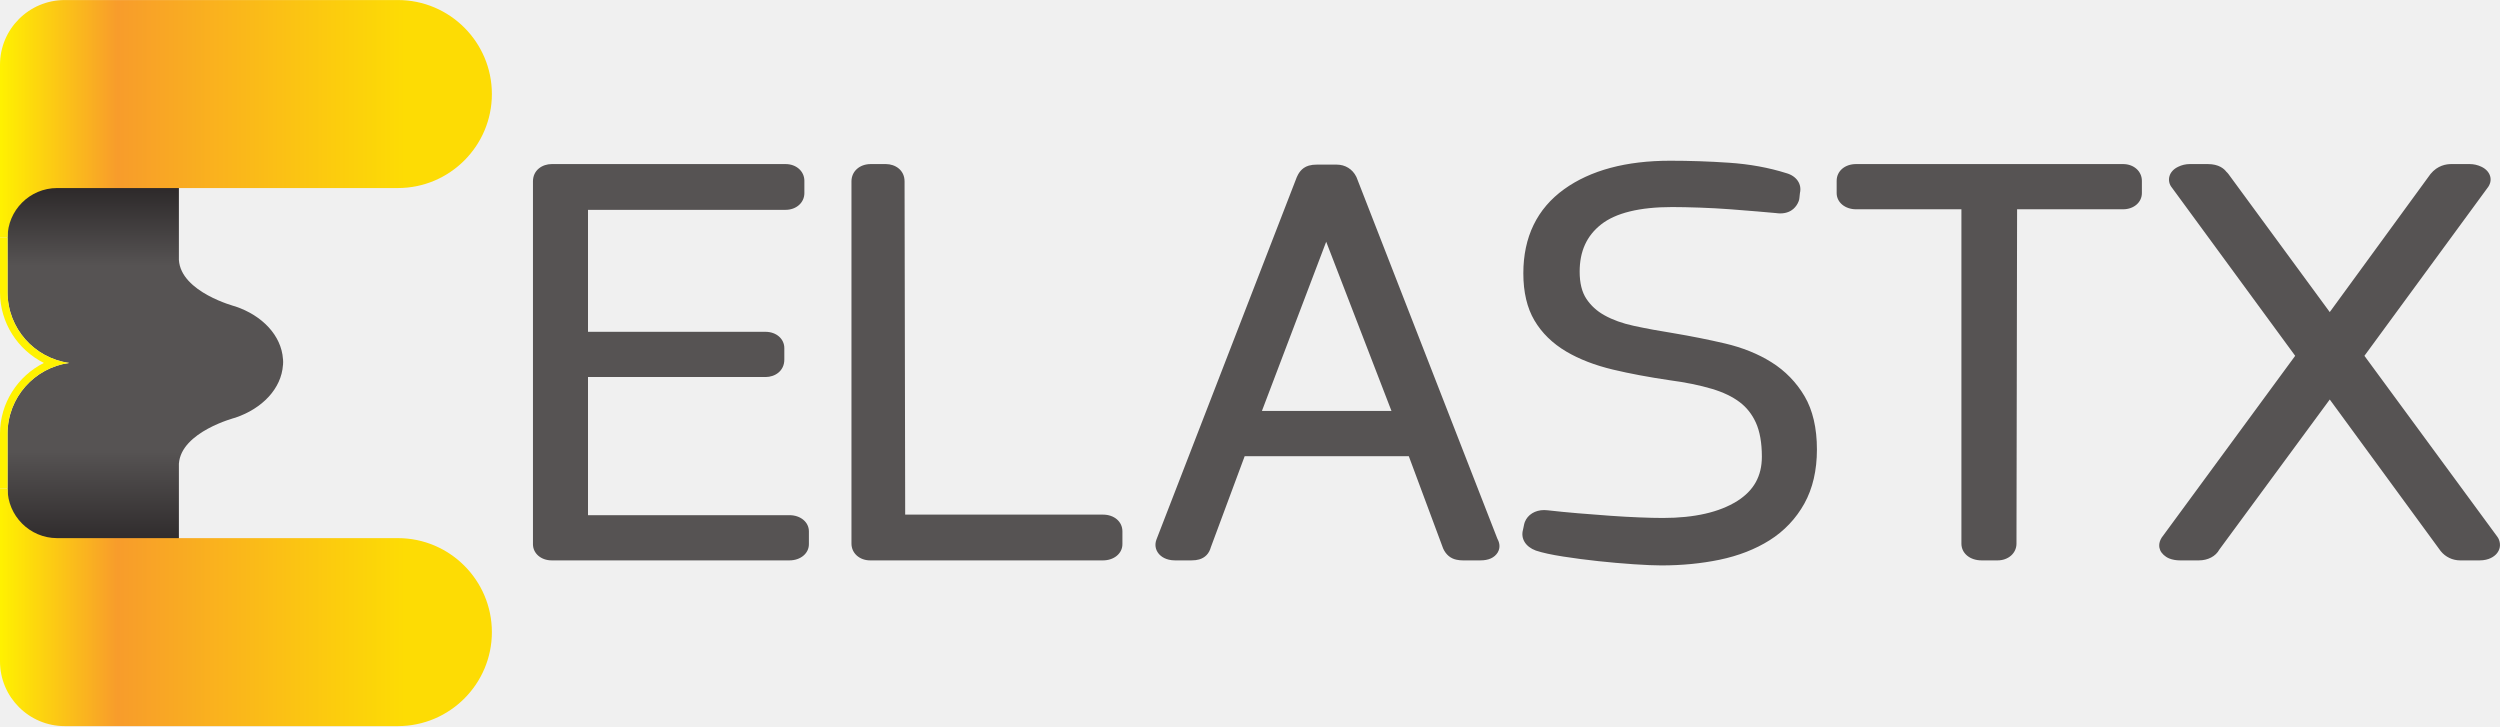
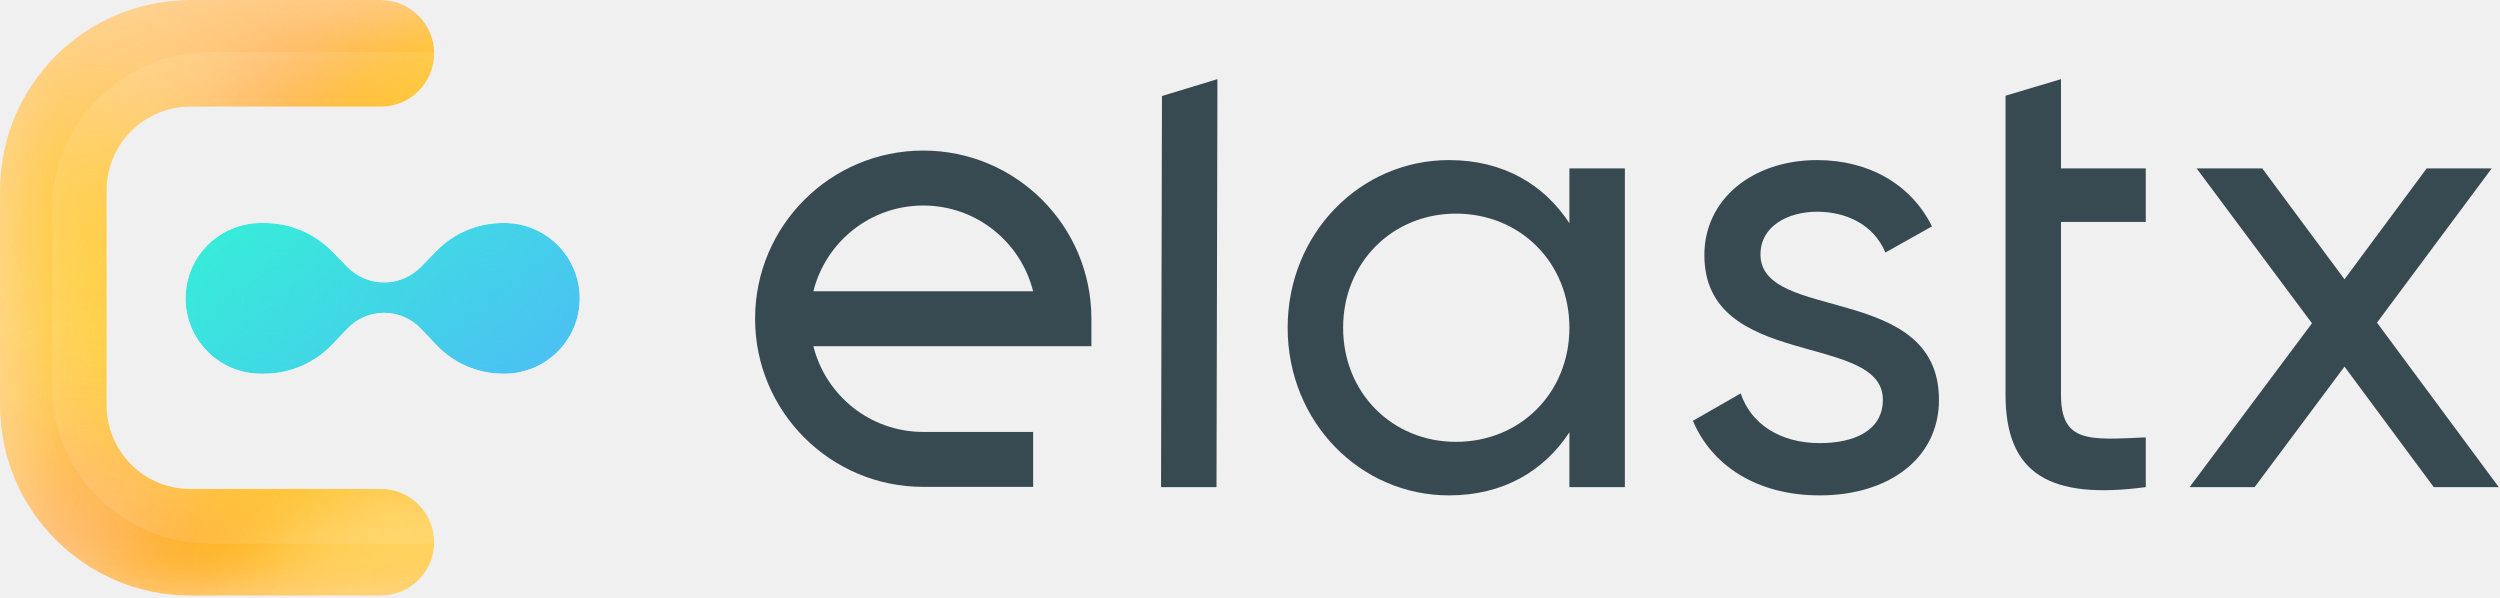
- <svg xmlns="http://www.w3.org/2000/svg" viewBox="0 0 447.547 129.987" height="129.987" width="447.547">
+ <svg xmlns="http://www.w3.org/2000/svg" width="1188" height="284" viewBox="0 0 1188 284" fill="none">
+   <path d="M551.725 231.47H578.079L578.521 37.603L552.168 45.621L551.725 231.47Z" fill="#384A51" />
+   <path d="M745.781 80.011V106.062C733.664 87.584 714.278 76.073 688.53 76.073C646.424 76.073 611.892 110.909 611.892 155.741C611.892 200.572 646.424 235.408 688.53 235.408C714.278 235.408 733.664 223.897 745.781 205.419V231.47H772.135V80.011H745.781ZM691.862 209.963C661.57 209.963 638.246 186.638 638.246 155.741C638.246 124.843 661.57 101.519 691.862 101.519C722.456 101.519 745.781 124.843 745.781 155.741C745.781 186.638 722.456 209.963 691.862 209.963Z" fill="#384A51" />
+   <path d="M836.575 120.905C836.575 107.274 849.904 100.61 863.535 100.61C876.863 100.61 890.191 106.365 895.947 119.996L918.06 107.577C908.366 87.887 888.374 76.073 863.535 76.073C832.94 76.073 809.918 94.551 809.918 121.208C809.918 176.036 894.735 157.558 894.735 189.97C894.735 204.813 880.801 210.569 864.746 210.569C845.966 210.569 832.031 201.481 827.185 186.941L804.466 199.967C813.251 220.868 834.455 235.408 864.746 235.408C897.159 235.408 921.392 218.142 921.392 189.97C921.392 134.234 836.575 153.317 836.575 120.905Z" fill="#384A51" />
+   <path d="M1019.67 105.456V80.011H979.383V37.603L953.029 45.479V187.547C953.029 225.412 974.233 237.528 1019.67 231.47V207.842C992.711 209.054 979.383 210.569 979.383 187.547V105.456H1019.67Z" fill="#384A51" />
+   <path d="M1187.4 231.47L1129.55 153.317L1184.07 80.011H1153.17L1114.1 132.719L1075.02 80.011H1043.82L1098.65 153.62L1040.49 231.47H1071.39L1114.1 174.219L1156.51 231.47H1187.4Z" fill="#384A51" />
+   <path fill-rule="evenodd" clip-rule="evenodd" d="M386.526 164.514H518.632V151.457C518.632 107.326 482.856 71.55 438.725 71.55C394.593 71.55 358.817 107.326 358.817 151.457C358.817 195.589 394.593 231.365 438.725 231.365H490.952V205.251H438.725C413.518 205.251 392.361 187.914 386.526 164.514ZM438.725 97.663C413.518 97.663 392.361 115 386.526 138.4H490.923C485.089 115 463.931 97.663 438.725 97.663Z" fill="#384A51" />
+   <mask id="mask0" mask-type="alpha" maskUnits="userSpaceOnUse" x="0" y="0" width="207" height="284">
+     <path fill-rule="evenodd" clip-rule="evenodd" d="M0 90.482C0 40.51 40.51 0 90.482 0H180.963C194.955 0 206.298 11.343 206.298 25.335C206.298 39.327 194.955 50.67 180.963 50.67H90.482C68.494 50.67 50.67 68.494 50.67 90.482V192.545C50.67 214.533 68.494 232.357 90.482 232.357H180.963C194.955 232.357 206.298 243.7 206.298 257.692C206.298 271.684 194.955 283.027 180.963 283.027H90.482C40.51 283.027 0 242.517 0 192.545V90.482Z" fill="url(#paint0_linear)" />
+   </mask>
+   <g mask="url(#mask0)">
+     <path fill-rule="evenodd" clip-rule="evenodd" d="M0 90.482C0 40.51 40.51 0 90.482 0H180.963C194.955 0 206.298 11.343 206.298 25.335C206.298 39.327 194.955 50.67 180.963 50.67H90.482C68.494 50.67 50.67 68.494 50.67 90.482V192.545C50.67 214.533 68.494 232.357 90.482 232.357H180.963C194.955 232.357 206.298 243.7 206.298 257.692C206.298 271.684 194.955 283.027 180.963 283.027H90.482C40.51 283.027 0 242.517 0 192.545V90.482Z" fill="#FFDBA6" />
+     <g filter="url(#filter0_f)">
+       <ellipse cx="150.053" cy="259.888" rx="103.646" ry="54.143" transform="rotate(-19.1842 150.053 259.888)" fill="#FFB924" />
+     </g>
+     <g filter="url(#filter1_f)">
+       <ellipse cx="154.126" cy="61.815" rx="103.646" ry="54.143" transform="rotate(-10.0419 154.126 61.8151)" fill="#FF9A24" />
+     </g>
+     <g filter="url(#filter2_f)">
+       <ellipse cx="-18.656" cy="72.377" rx="167.742" ry="54.143" transform="rotate(-32.4868 -18.6559 72.3769)" fill="#FFCF86" />
+     </g>
+     <g opacity="0.7" filter="url(#filter3_f)">
+       <ellipse cx="37.906" cy="158.469" rx="141.813" ry="87.681" transform="rotate(40.1615 37.9056 158.469)" fill="#FFC803" />
+     </g>
+     <g opacity="0.4" filter="url(#filter4_f)">
+       <ellipse cx="55.166" cy="276.487" rx="156.854" ry="54.143" transform="rotate(29.1826 55.1658 276.487)" fill="#FF7676" />
+     </g>
+     <g opacity="0.6" filter="url(#filter5_f)">
+       <ellipse cx="184.609" cy="79.877" rx="46.338" ry="87.681" transform="rotate(40.1615 184.609 79.8773)" fill="#FFC803" />
+     </g>
+     <g opacity="0.6" filter="url(#filter6_f)">
+       <ellipse cx="177.417" cy="271.903" rx="36.738" ry="65.155" transform="rotate(64.0102 177.417 271.903)" fill="#FFE588" />
+     </g>
+     <path fill-rule="evenodd" clip-rule="evenodd" d="M24.75 99.427C24.75 58.184 58.469 24.75 100.062 24.75H221.783C233.429 24.75 242.87 34.112 242.87 45.66C242.87 57.208 233.429 66.57 221.783 66.57H100.062C81.761 66.57 66.925 81.281 66.925 99.427V183.663C66.925 201.81 81.761 216.521 100.062 216.521H221.783C233.429 216.521 242.87 225.882 242.87 237.43C242.87 248.978 233.429 258.34 221.783 258.34H100.062C58.469 258.34 24.75 224.906 24.75 183.663V99.427Z" fill="white" fill-opacity="0.1" />
+   </g>
+   <mask id="mask1" mask-type="alpha" maskUnits="userSpaceOnUse" x="88" y="105" width="188" height="73">
+     <path d="M88.177 141.777C88.177 122 104.209 105.967 123.986 105.967H125.679C137.807 105.967 149.421 110.862 157.89 119.543L164.978 126.808C169.59 131.536 175.916 134.202 182.521 134.202V134.202C189.126 134.202 195.452 131.536 200.064 126.808L207.474 119.212C215.737 110.743 227.068 105.967 238.901 105.967H239.678C259.456 105.967 275.488 122 275.488 141.777V141.777C275.488 161.554 259.456 177.586 239.678 177.586H239.107C227.159 177.586 215.733 172.69 207.493 164.038L199.975 156.143C195.425 151.367 189.117 148.663 182.521 148.663V148.663C175.925 148.663 169.616 151.367 165.067 156.143L157.872 163.699C149.426 172.567 137.714 177.586 125.467 177.586H123.986C104.209 177.586 88.177 161.554 88.177 141.777V141.777Z" fill="url(#paint1_linear)" />
+   </mask>
+   <g mask="url(#mask1)">
+     <path d="M88.177 141.777C88.177 122 104.209 105.967 123.986 105.967H125.679C137.807 105.967 149.421 110.862 157.89 119.543L164.978 126.808C169.59 131.536 175.916 134.202 182.521 134.202V134.202C189.126 134.202 195.452 131.536 200.064 126.808L207.474 119.212C215.737 110.743 227.068 105.967 238.901 105.967H239.678C259.456 105.967 275.488 122 275.488 141.777V141.777C275.488 161.554 259.456 177.586 239.678 177.586H239.107C227.159 177.586 215.733 172.69 207.493 164.038L199.975 156.143C195.425 151.367 189.117 148.663 182.521 148.663V148.663C175.925 148.663 169.616 151.367 165.067 156.143L157.872 163.699C149.426 172.567 137.714 177.586 125.467 177.586H123.986C104.209 177.586 88.177 161.554 88.177 141.777V141.777Z" fill="url(#paint2_linear)" />
+     <g filter="url(#filter7_f)">
+       <path d="M88.177 141.777C88.177 122 104.209 105.967 123.986 105.967H125.679C137.807 105.967 149.421 110.862 157.89 119.543L164.978 126.808C169.59 131.536 175.916 134.202 182.521 134.202V134.202C189.126 134.202 195.452 131.536 200.064 126.808L207.474 119.212C215.737 110.743 227.068 105.967 238.901 105.967H239.678C259.456 105.967 275.488 122 275.488 141.777V141.777C275.488 161.554 259.456 177.586 239.678 177.586H239.107C227.159 177.586 215.733 172.69 207.493 164.038L199.975 156.143C195.425 151.367 189.117 148.663 182.521 148.663V148.663C175.925 148.663 169.616 151.367 165.067 156.143L157.872 163.699C149.426 172.567 137.714 177.586 125.467 177.586H123.986C104.209 177.586 88.177 161.554 88.177 141.777V141.777Z" fill="url(#paint3_linear)" fill-opacity="0.6" />
+     </g>
+   </g>
  <defs>
-     <clipPath id="a">
-       <path d="M380.16 489.102c0 1.211-.117 2.461-.164 3.691h-.058c-2.122 31.66-27.793 58.574-63.977 70.703 0 0-73.066 19.004-75.762 62.422v242.891c0 52.929-42.929 95.898-95.898 95.898h-38.223c-52.969 0-95.918-42.969-95.918-95.898V582.48c0-48.457 36.016-88.437 82.715-94.863-46.7-6.465-82.715-46.426-82.715-94.902V160.508c0-52.93 42.95-95.88 95.918-95.88h38.223c52.969 0 95.898 42.95 95.898 95.88v191.758c2.871 43.007 75.762 61.855 75.762 61.855 36.184 12.188 61.855 39.024 63.977 70.703h.058c.047 1.25.164 2.481.164 3.731 0 .058-.019.175-.019.234 0 .117.019.215.019.313z" />
-     </clipPath>
-     <linearGradient id="b" gradientTransform="scale(-900.073 900.073) rotate(90 -.144 -.073)" gradientUnits="userSpaceOnUse" x2="1">
-       <stop offset="0" stop-color="#231f20" />
-       <stop offset=".164" stop-color="#231f20" />
-       <stop offset=".338" stop-color="#565353" />
-       <stop offset=".491" stop-color="#565353" />
-       <stop offset=".616" stop-color="#565353" />
-       <stop offset=".76" stop-color="#231f20" />
-       <stop offset="1" stop-color="#231f20" />
+     <filter id="filter0_f" x="0.371" y="140.693" width="299.363" height="238.39" filterUnits="userSpaceOnUse" color-interpolation-filters="sRGB">
+       <feFlood flood-opacity="0" result="BackgroundImageFix" />
+       <feBlend mode="normal" in="SourceGraphic" in2="BackgroundImageFix" result="shape" />
+       <feGaussianBlur stdDeviation="17" result="effect1_foregroundBlur" />
+     </filter>
+     <filter id="filter1_f" x="-51.373" y="-103.571" width="410.997" height="330.773" filterUnits="userSpaceOnUse" color-interpolation-filters="sRGB">
+       <feFlood flood-opacity="0" result="BackgroundImageFix" />
+       <feBlend mode="normal" in="SourceGraphic" in2="BackgroundImageFix" result="shape" />
+       <feGaussianBlur stdDeviation="47" result="effect1_foregroundBlur" />
+     </filter>
+     <filter id="filter2_f" x="-253.229" y="-127.389" width="469.147" height="399.531" filterUnits="userSpaceOnUse" color-interpolation-filters="sRGB">
+       <feFlood flood-opacity="0" result="BackgroundImageFix" />
+       <feBlend mode="normal" in="SourceGraphic" in2="BackgroundImageFix" result="shape" />
+       <feGaussianBlur stdDeviation="32" result="effect1_foregroundBlur" />
+     </filter>
+     <filter id="filter3_f" x="-191.021" y="-64" width="457.853" height="444.939" filterUnits="userSpaceOnUse" color-interpolation-filters="sRGB">
+       <feFlood flood-opacity="0" result="BackgroundImageFix" />
+       <feBlend mode="normal" in="SourceGraphic" in2="BackgroundImageFix" result="shape" />
+       <feGaussianBlur stdDeviation="32" result="effect1_foregroundBlur" />
+     </filter>
+     <filter id="filter4_f" x="-172.178" y="88.735" width="454.688" height="375.504" filterUnits="userSpaceOnUse" color-interpolation-filters="sRGB">
+       <feFlood flood-opacity="0" result="BackgroundImageFix" />
+       <feBlend mode="normal" in="SourceGraphic" in2="BackgroundImageFix" result="shape" />
+       <feGaussianBlur stdDeviation="32" result="effect1_foregroundBlur" />
+     </filter>
+     <filter id="filter5_f" x="58.647" y="-51.017" width="251.925" height="261.788" filterUnits="userSpaceOnUse" color-interpolation-filters="sRGB">
+       <feFlood flood-opacity="0" result="BackgroundImageFix" />
+       <feBlend mode="normal" in="SourceGraphic" in2="BackgroundImageFix" result="shape" />
+       <feGaussianBlur stdDeviation="17" result="effect1_foregroundBlur" />
+     </filter>
+     <filter id="filter6_f" x="68.752" y="176.328" width="217.33" height="191.149" filterUnits="userSpaceOnUse" color-interpolation-filters="sRGB">
+       <feFlood flood-opacity="0" result="BackgroundImageFix" />
+       <feBlend mode="normal" in="SourceGraphic" in2="BackgroundImageFix" result="shape" />
+       <feGaussianBlur stdDeviation="17" result="effect1_foregroundBlur" />
+     </filter>
+     <filter id="filter7_f" x="35.58" y="53.371" width="292.504" height="176.812" filterUnits="userSpaceOnUse" color-interpolation-filters="sRGB">
+       <feFlood flood-opacity="0" result="BackgroundImageFix" />
+       <feBlend mode="normal" in="SourceGraphic" in2="BackgroundImageFix" result="shape" />
+       <feGaussianBlur stdDeviation="26.298" result="effect1_foregroundBlur" />
+     </filter>
+     <linearGradient id="paint0_linear" x1="-26.298" y1="140.772" x2="195.689" y2="140.772" gradientUnits="userSpaceOnUse">
+       <stop stop-color="#FFAB2E" />
+       <stop offset="1" stop-color="#FFE600" />
    </linearGradient>
-     <clipPath id="c">
-       <path d="M534.223 974.863H86.859c-47.91 0-86.855-38.965-86.855-86.875v-232.07H10.16c0 36.641 29.797 66.465 66.524 66.523h457.539c69.601 0 126.211 56.622 126.211 126.231 0 69.59-56.61 126.191-126.211 126.191z" />
-     </clipPath>
-     <linearGradient id="d" gradientTransform="matrix(660.43 0 0 -660.43 .005 815.39)" gradientUnits="userSpaceOnUse" x2="1">
-       <stop offset="0" stop-color="#fff200" />
-       <stop offset=".239" stop-color="#f89c2b" />
-       <stop offset=".824" stop-color="#fddc04" />
-       <stop offset="1" stop-color="#fddc04" />
+     <linearGradient id="paint1_linear" x1="88.322" y1="55.152" x2="239.15" y2="258.576" gradientUnits="userSpaceOnUse">
+       <stop stop-color="#2EFFCD" />
+       <stop offset="1" stop-color="#54ADFF" />
    </linearGradient>
-     <clipPath id="e">
-       <path d="M534.223 252.402H76.559c-36.602.078-66.399 29.903-66.399 66.543H.004V86.855C.004 38.966 38.949 0 86.859 0h447.364c69.601 0 126.211 56.621 126.211 126.191 0 69.59-56.61 126.211-126.211 126.211z" />
-     </clipPath>
-     <linearGradient id="f" gradientTransform="matrix(660.43 0 0 -660.43 .005 159.472)" gradientUnits="userSpaceOnUse" x2="1">
-       <stop offset="0" stop-color="#fff200" />
-       <stop offset=".239" stop-color="#f89c2b" />
-       <stop offset=".824" stop-color="#fddc04" />
-       <stop offset="1" stop-color="#fddc04" />
+     <linearGradient id="paint2_linear" x1="88.322" y1="55.152" x2="239.15" y2="258.576" gradientUnits="userSpaceOnUse">
+       <stop stop-color="#2EFFCD" />
+       <stop offset="1" stop-color="#54ADFF" />
+     </linearGradient>
+     <linearGradient id="paint3_linear" x1="88.322" y1="55.152" x2="239.15" y2="258.576" gradientUnits="userSpaceOnUse">
+       <stop stop-color="#2EFFCD" />
+       <stop offset="1" stop-color="#54ADFF" />
    </linearGradient>
  </defs>
-   <g clip-path="url(#a)" transform="matrix(.13333 0 0 -.13333 0 129.987)">
-     <path d="M380.16 489.102c0 1.211-.117 2.461-.164 3.691h-.058c-2.122 31.66-27.793 58.574-63.977 70.703 0 0-73.066 19.004-75.762 62.422v242.891c0 52.929-42.929 95.898-95.898 95.898h-38.223c-52.969 0-95.918-42.969-95.918-95.898V582.48c0-48.457 36.016-88.437 82.715-94.863-46.7-6.465-82.715-46.426-82.715-94.902V160.508c0-52.93 42.95-95.88 95.918-95.88h38.223c52.969 0 95.898 42.95 95.898 95.88v191.758c2.871 43.007 75.762 61.855 75.762 61.855 36.184 12.188 61.855 39.024 63.977 70.703h.058c.047 1.25.164 2.481.164 3.731 0 .058-.019.175-.019.234 0 .117.019.215.019.313" fill="url(#b)" />
-   </g>
-   <path d="M1.355 77.625c0-6.464 4.802-11.792 11.028-12.654-6.226-.857-11.028-6.187-11.028-12.648V42.53H0v9.792c0 5.463 3.174 10.315 7.856 12.65-4.682 2.34-7.856 7.19-7.856 12.652v9.836h1.354v-9.836" fill="#fff200" />
-   <g clip-path="url(#c)" transform="matrix(.13333 0 0 -.13333 0 129.987)">
-     <path d="M534.223 974.863H86.859c-47.91 0-86.855-38.965-86.855-86.875v-232.07H10.16c0 36.641 29.797 66.465 66.524 66.523h457.539c69.601 0 126.211 56.622 126.211 126.231 0 69.59-56.61 126.191-126.211 126.191" fill="url(#d)" />
-   </g>
-   <g clip-path="url(#e)" transform="matrix(.13333 0 0 -.13333 0 129.987)">
-     <path d="M534.223 252.402H76.559c-36.602.078-66.399 29.903-66.399 66.543H.004V86.855C.004 38.966 38.949 0 86.859 0h447.364c69.601 0 126.211 56.621 126.211 126.191 0 69.59-56.61 126.211-126.211 126.211" fill="url(#f)" />
-   </g>
-   <path d="M98.774 100.32c-1.92 0-3.365-1.247-3.365-2.898v-64.95c0-2.037 1.693-3.1 3.365-3.1h41.857c1.922 0 3.368 1.29 3.368 3v2.193c0 1.71-1.446 3-3.368 3h-35.368V59.4h31.782c1.918 0 3.364 1.255 3.364 2.916v2.06c0 2.05-1.692 3.12-3.364 3.12h-31.782v24.73h36.064c1.986 0 3.481 1.244 3.481 2.898v2.297c0 1.65-1.495 2.898-3.481 2.898H98.774M155.776 100.32c-1.908 0-3.348-1.292-3.348-3.003V32.471c0-1.797 1.453-3.099 3.459-3.099h2.697c1.664 0 3.35 1.063 3.35 3.1l.111 59.655h35.407c2.017 0 3.481 1.26 3.481 2.998v2.297c0 1.65-1.497 2.898-3.481 2.898h-41.676M249.1 73.567l-11.687-30.291-11.506 30.291zm12.772 26.753c-.392 0-.779-.042-1.155-.125-1.054-.224-1.858-.896-2.362-1.992l-6.155-16.54h-29.379l-6.05 16.282c-.312 1.148-1.018 1.89-2.103 2.206-.397.114-.848.169-1.401.169h-2.895c-1.692 0-2.564-.742-2.933-1.185-.61-.732-.756-1.67-.402-2.578L232.15 31.71c.251-.55.766-1.654 2.148-2.063a5.083 5.083 0 0 1 1.423-.177h3.585c1.511 0 2.814.805 3.484 2.151.032.063.058.123.084.185l25.172 64.602c.259.479.676 1.432.092 2.463-.598.982-1.641 1.448-3.14 1.448h-3.125M297.425 101.221c-1.222 0-2.841-.068-4.945-.208a163.447 163.447 0 0 1-6.368-.56 130.092 130.092 0 0 1-6.27-.82c-2.118-.329-3.722-.678-4.894-1.07-1.872-.69-2.747-2.173-2.296-3.756l.212-1.01c.025-.11.057-.22.099-.326.513-1.333 1.841-2.159 3.469-2.159.188 0 .39.013.603.037 1.718.195 3.561.377 5.497.539 1.95.164 3.864.315 5.741.445 1.854.13 3.595.23 5.223.292 1.612.067 3.017.099 4.215.099 5.62 0 10.088-1.021 13.284-3.032 2.968-1.867 4.412-4.46 4.412-7.935 0-2.476-.363-4.533-1.079-6.106-.692-1.513-1.639-2.711-2.893-3.662-1.298-.984-2.972-1.784-4.968-2.377-2.19-.649-4.734-1.17-7.56-1.542-3.742-.55-7.144-1.187-10.156-1.906-3.216-.766-6.028-1.852-8.355-3.227-2.461-1.453-4.387-3.333-5.71-5.583-1.313-2.224-1.98-5.06-1.98-8.422 0-6.503 2.455-11.57 7.306-15.063 4.7-3.382 11.083-5.096 18.972-5.096 3.447 0 6.983.117 10.516.357 3.68.245 7.14.872 10.279 1.865 1.832.505 2.82 1.958 2.444 3.557l-.099.932a2.107 2.107 0 0 1-.127.534 3.466 3.466 0 0 1-.966 1.396c-.419.362-1.163.791-2.324.791a5.48 5.48 0 0 1-.794-.062l-3.302-.29a334.54 334.54 0 0 0-4.931-.395c-1.77-.13-3.58-.227-5.428-.292-1.85-.062-3.488-.099-4.92-.099-5.81 0-10.084 1.05-12.703 3.112-2.585 2.037-3.84 4.802-3.84 8.456 0 2.026.402 3.654 1.191 4.839.819 1.24 1.88 2.21 3.248 2.968 1.465.818 3.223 1.453 5.224 1.883 2.245.487 4.632.927 7.096 1.315 3.236.545 6.33 1.164 9.23 1.841 3.163.74 5.974 1.873 8.353 3.37a17.75 17.75 0 0 1 5.925 6.091c1.463 2.493 2.208 5.696 2.208 9.516 0 3.742-.756 6.99-2.241 9.67a18.076 18.076 0 0 1-6.234 6.588c-2.558 1.612-5.57 2.784-8.956 3.49-3.245.671-6.745 1.015-10.408 1.015M354.752 100.32c-2.096 0-3.623-1.263-3.623-3.003V37.466h-18.852c-1.986 0-3.48-1.248-3.48-2.901v-2.193c0-1.74 1.462-3 3.48-3h47.794c1.92 0 3.366 1.29 3.366 3v2.193c0 1.653-1.446 2.9-3.366 2.9h-18.974l-.11 59.86c0 1.703-1.455 2.995-3.383 2.995h-2.852M440.412 100.32a4.466 4.466 0 0 1-3.483-1.667l-19.858-27.135-19.767 26.865c-.653 1.203-2.03 1.937-3.681 1.937h-3.351c-.716 0-1.375-.117-1.956-.352-.705-.283-1.356-.882-1.607-1.484-.206-.492-.325-1.281.272-2.24l23.9-32.546-22.066-30.107a2.221 2.221 0 0 1-.444-2.031c.198-.717.752-1.318 1.557-1.7a4.69 4.69 0 0 1 2.081-.488h3.228c1.995 0 2.932.86 3.311 1.367.141.125.268.263.381.412l18.14 24.718 18.036-24.716c1.279-1.565 2.856-1.78 3.69-1.78h3.353c.712 0 1.415.163 2.095.489.796.383 1.34.981 1.541 1.687.207.722.023 1.48-.515 2.14l-21.992 30.009 23.802 32.4c.106.15.196.305.261.467.38.924.224 1.867-.43 2.594-.39.434-1.3 1.161-3.022 1.161h-3.476" fill="#565353" />
</svg>
